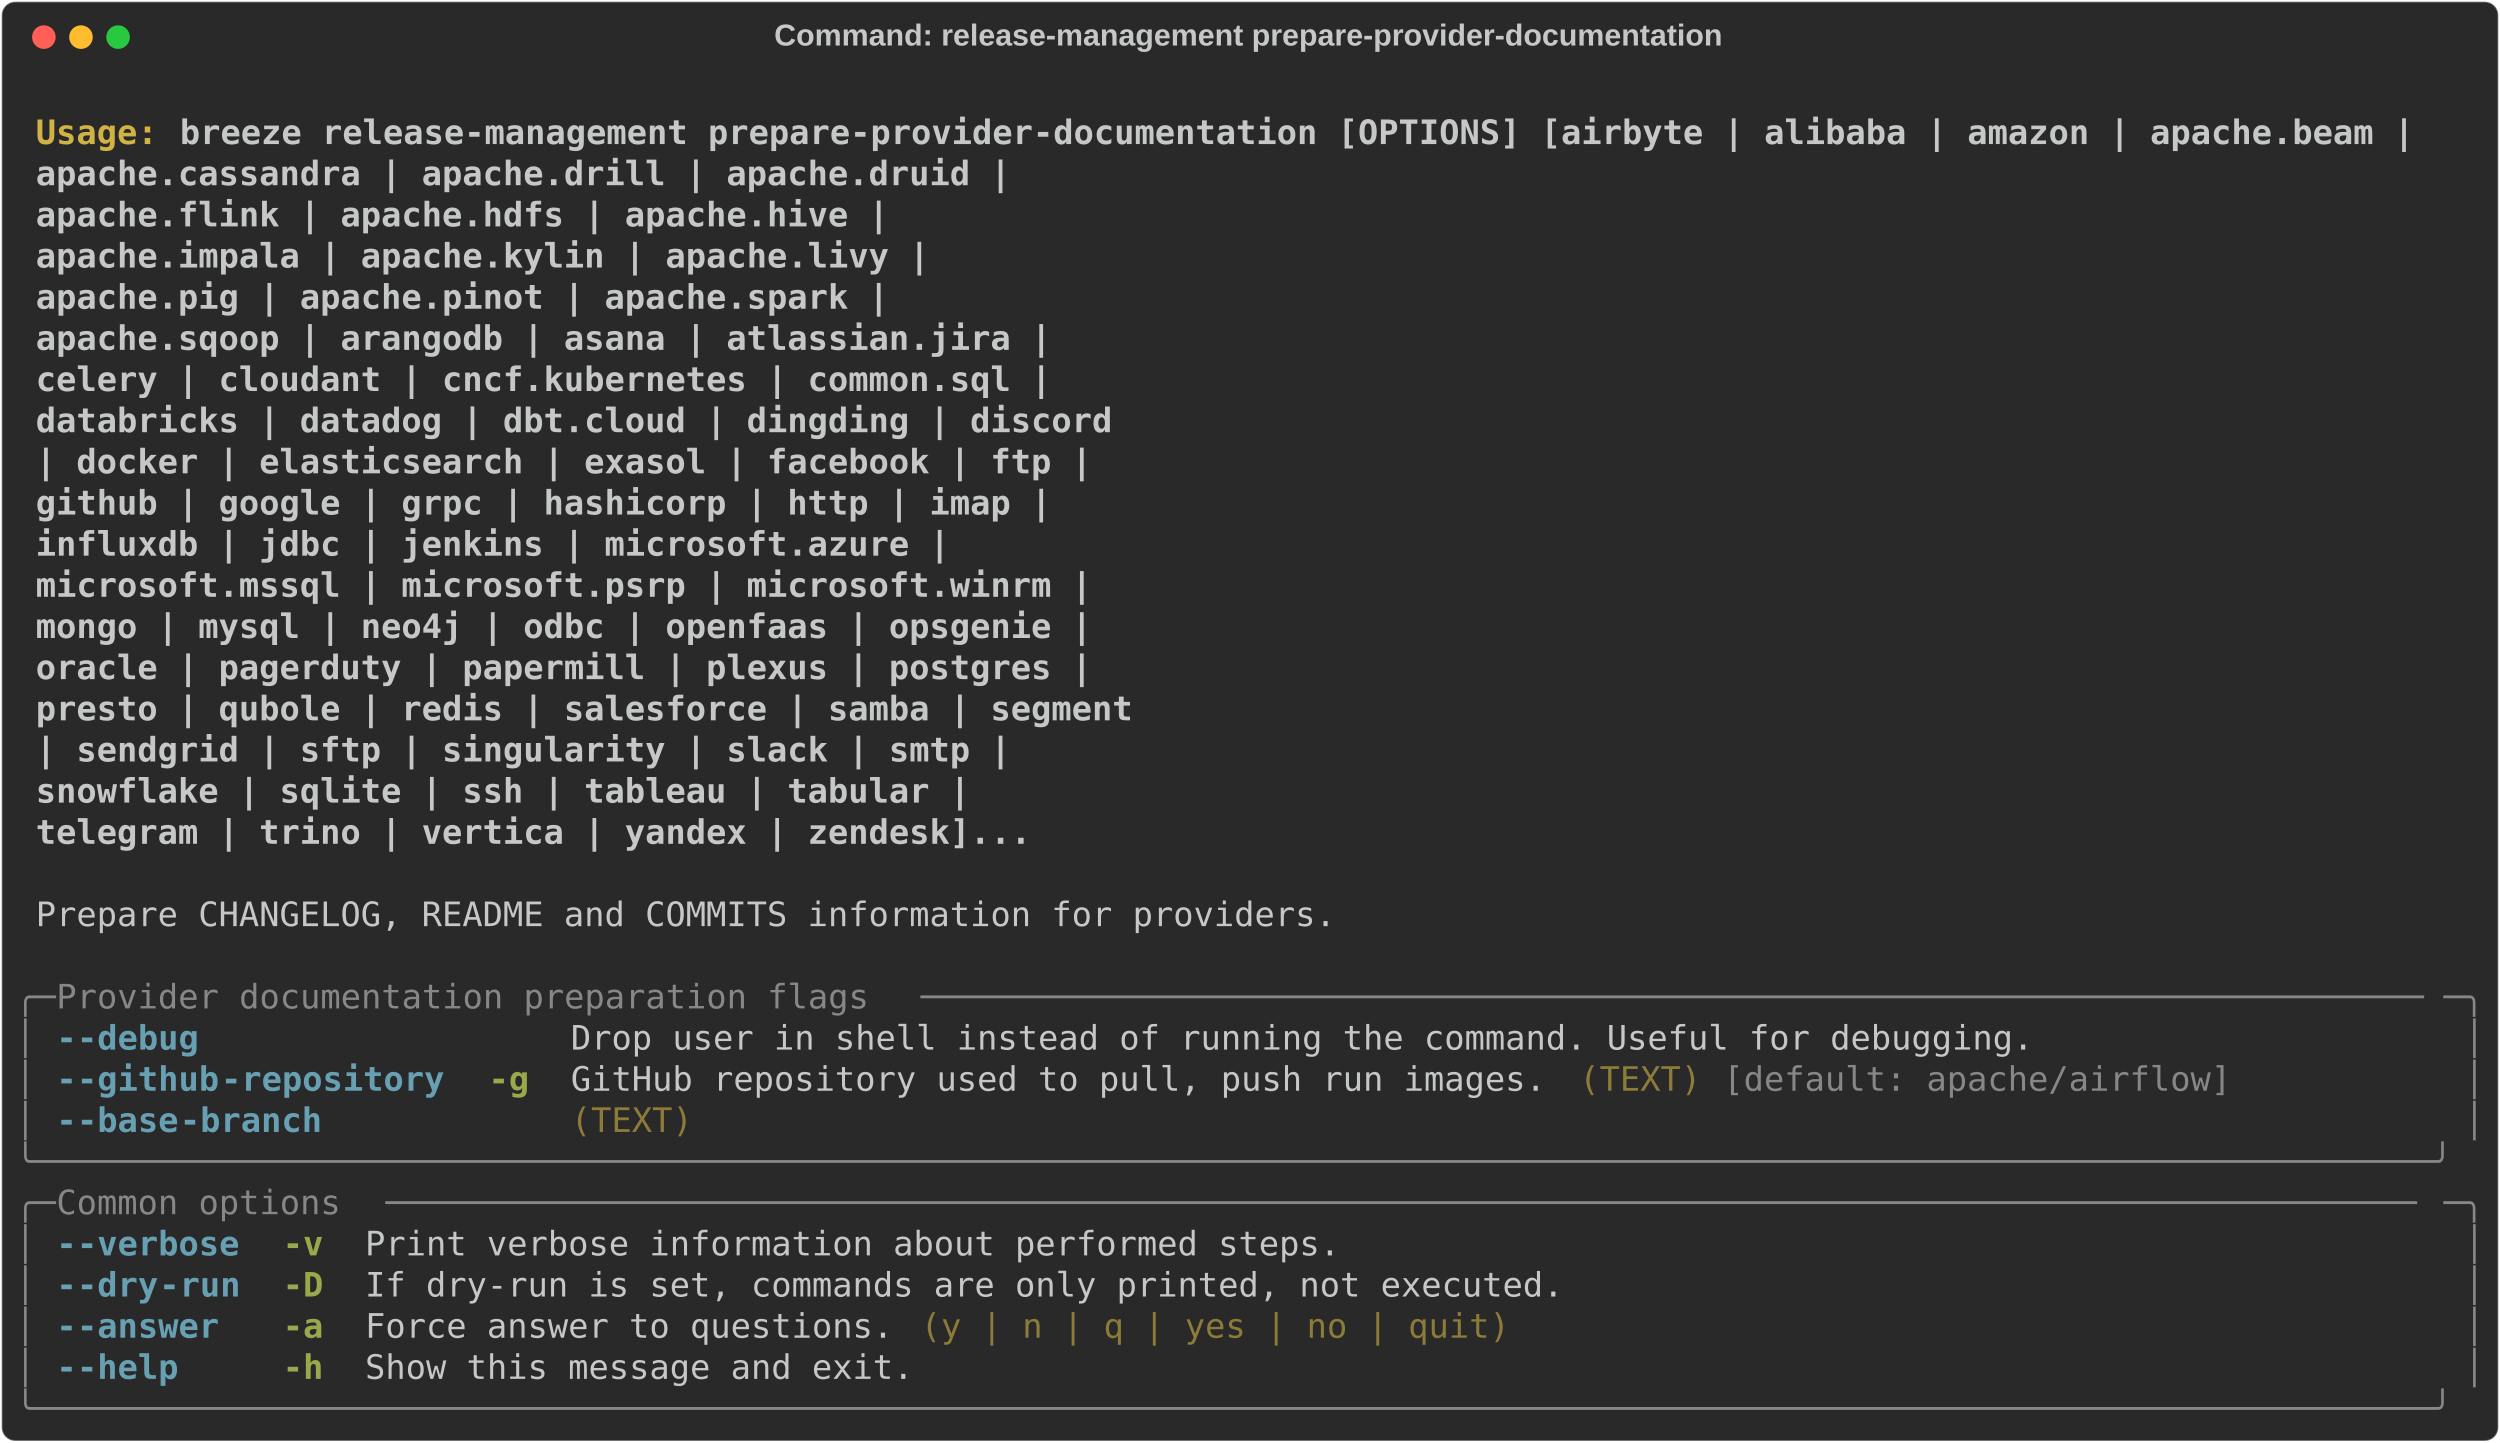
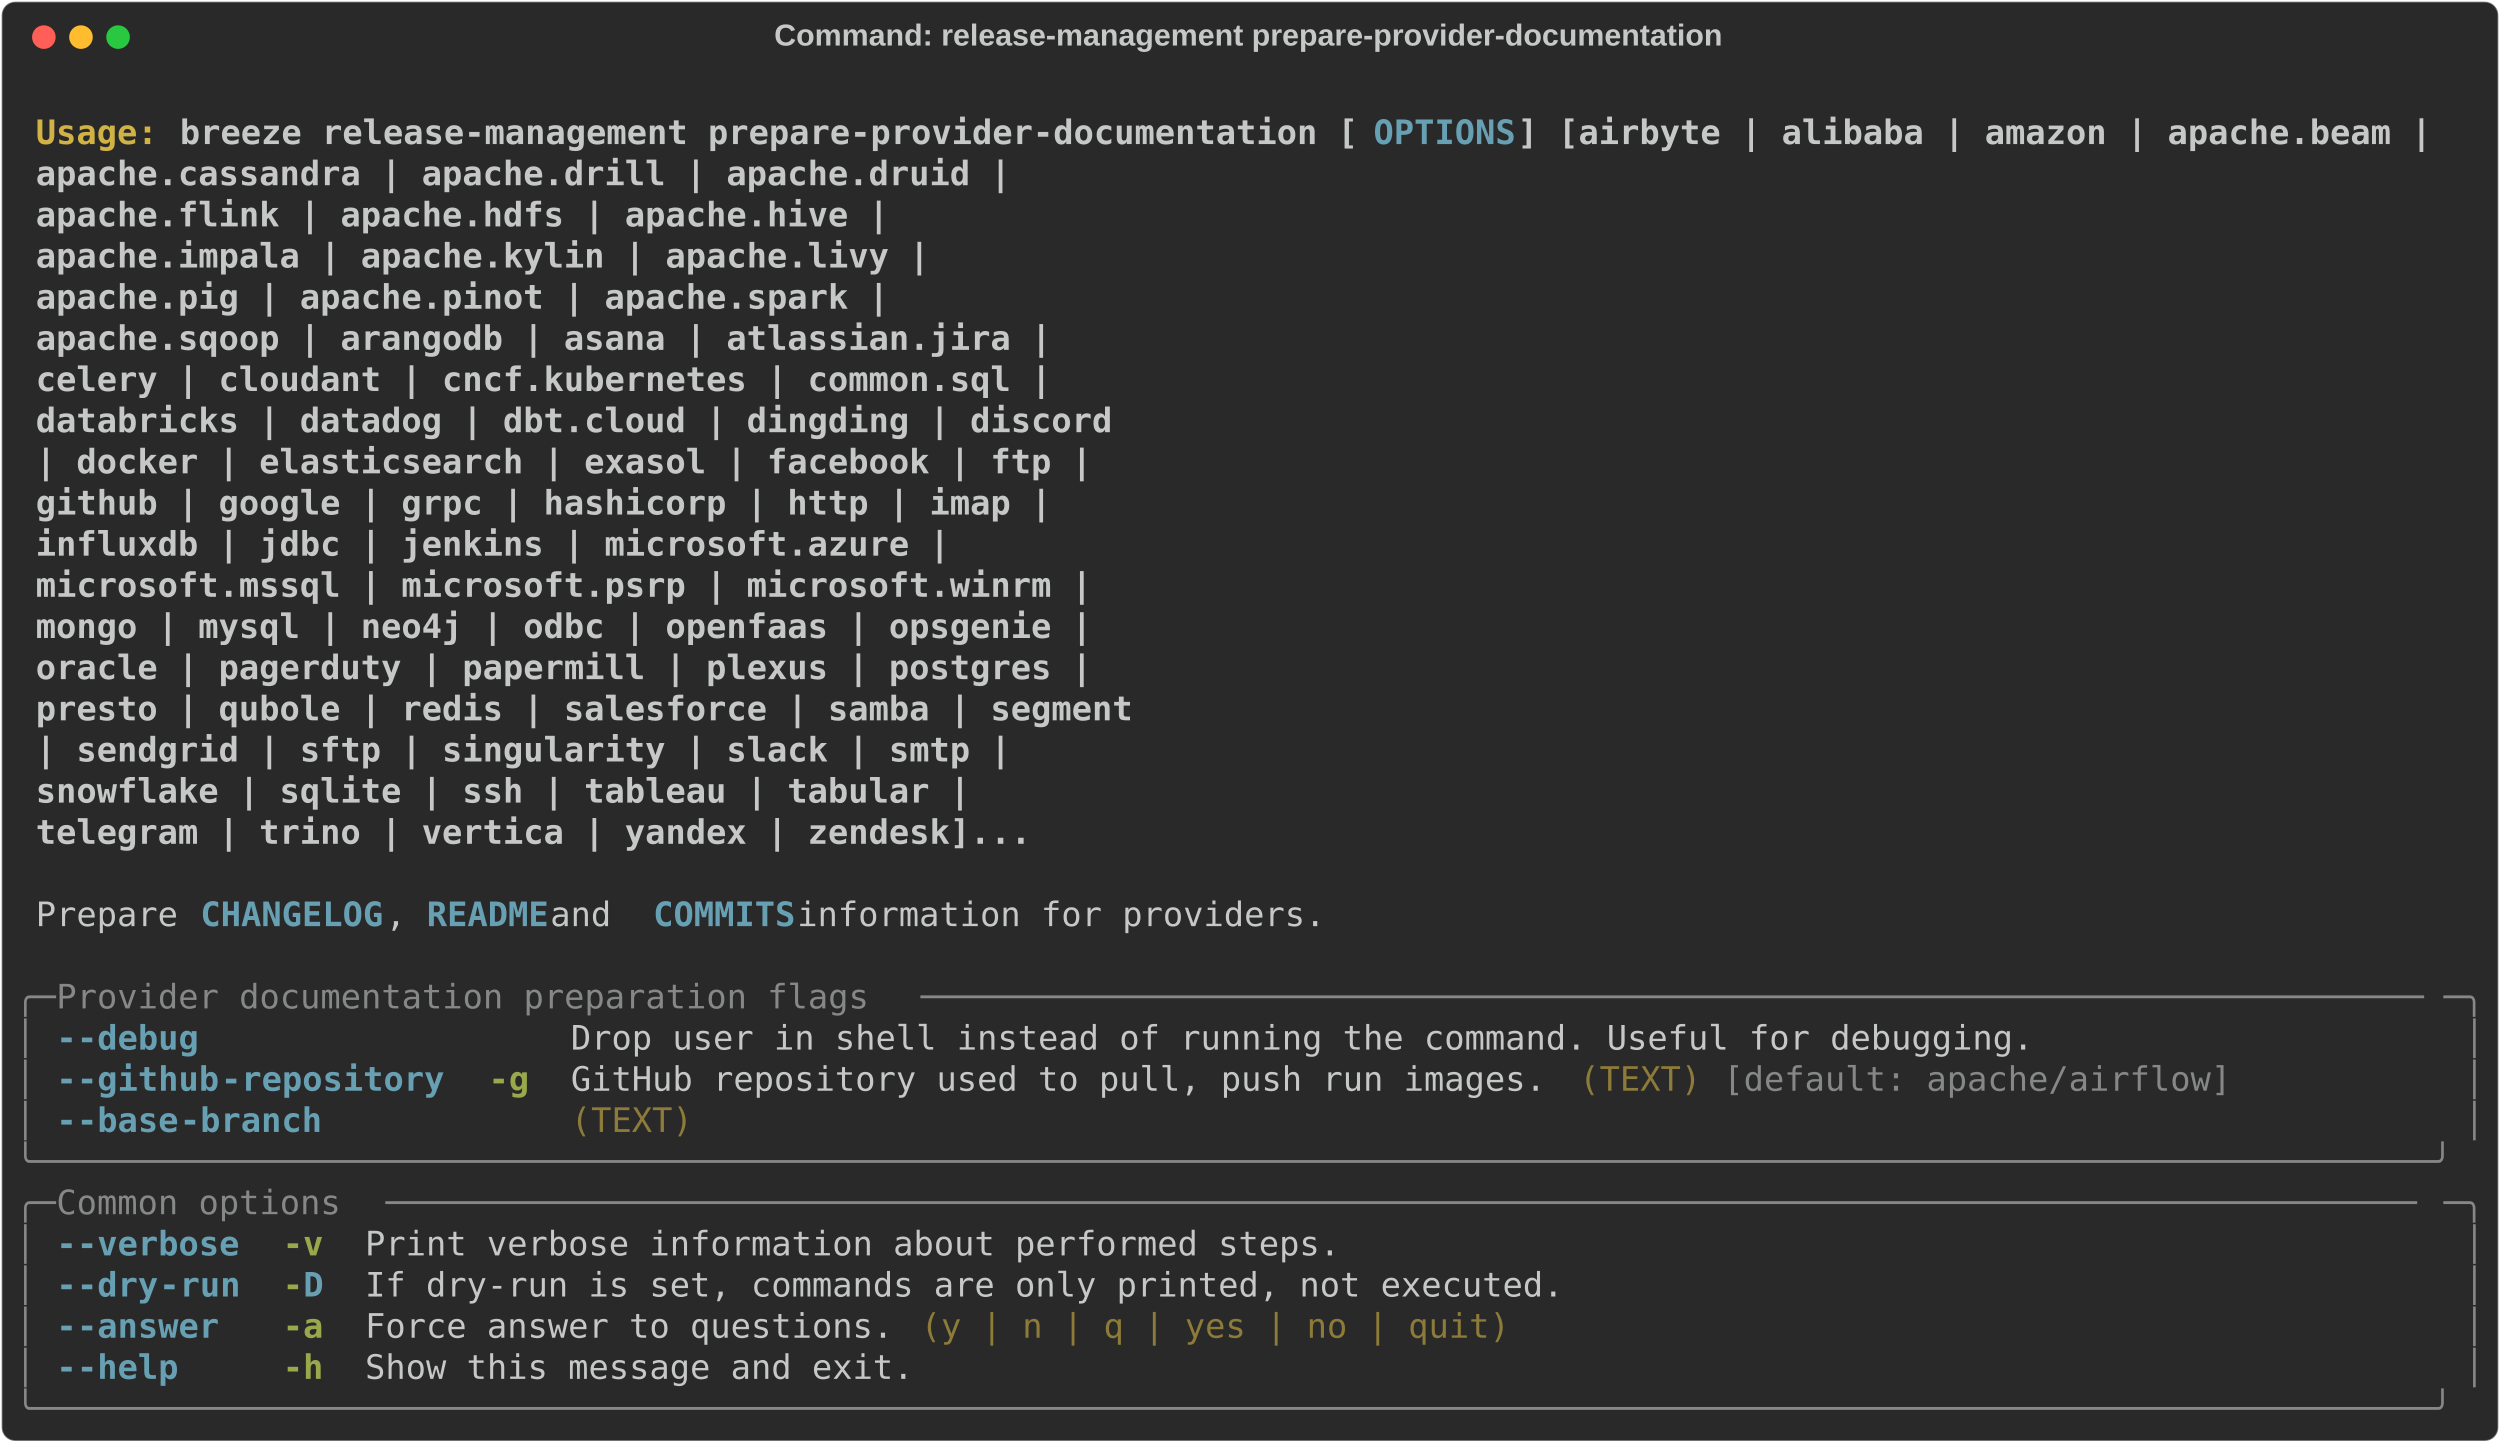
<svg xmlns="http://www.w3.org/2000/svg" class="rich-terminal" viewBox="0 0 1482 855.2">
  <style>

    @font-face {
        font-family: "Fira Code";
        src: local("FiraCode-Regular"),
                url("https://cdnjs.cloudflare.com/ajax/libs/firacode/6.2.0/woff2/FiraCode-Regular.woff2") format("woff2"),
                url("https://cdnjs.cloudflare.com/ajax/libs/firacode/6.2.0/woff/FiraCode-Regular.woff") format("woff");
        font-style: normal;
        font-weight: 400;
    }
    @font-face {
        font-family: "Fira Code";
        src: local("FiraCode-Bold"),
                url("https://cdnjs.cloudflare.com/ajax/libs/firacode/6.2.0/woff2/FiraCode-Bold.woff2") format("woff2"),
                url("https://cdnjs.cloudflare.com/ajax/libs/firacode/6.2.0/woff/FiraCode-Bold.woff") format("woff");
        font-style: bold;
        font-weight: 700;
    }

    .breeze-release-management-prepare-provider-documentation-matrix {
        font-family: Fira Code, monospace;
        font-size: 20px;
        line-height: 24.4px;
        font-variant-east-asian: full-width;
    }

    .breeze-release-management-prepare-provider-documentation-title {
        font-size: 18px;
        font-weight: bold;
        font-family: arial;
    }

    .breeze-release-management-prepare-provider-documentation-r1 { fill: #c5c8c6;font-weight: bold }
.breeze-release-management-prepare-provider-documentation-r2 { fill: #c5c8c6 }
.breeze-release-management-prepare-provider-documentation-r3 { fill: #d0b344;font-weight: bold }
- .breeze-release-management-prepare-provider-documentation-r4 { fill: #868887 }
- .breeze-release-management-prepare-provider-documentation-r5 { fill: #68a0b3;font-weight: bold }
+ .breeze-release-management-prepare-provider-documentation-r4 { fill: #68a0b3;font-weight: bold }
+ .breeze-release-management-prepare-provider-documentation-r5 { fill: #868887 }
.breeze-release-management-prepare-provider-documentation-r6 { fill: #98a84b;font-weight: bold }
.breeze-release-management-prepare-provider-documentation-r7 { fill: #8d7b39 }
    </style>
  <defs>
    <clipPath id="breeze-release-management-prepare-provider-documentation-clip-terminal">
      <rect x="0" y="0" width="1463.0" height="804.2" />
    </clipPath>
    <clipPath id="breeze-release-management-prepare-provider-documentation-line-0">
      <rect x="0" y="1.5" width="1464" height="24.65" />
    </clipPath>
    <clipPath id="breeze-release-management-prepare-provider-documentation-line-1">
      <rect x="0" y="25.9" width="1464" height="24.65" />
    </clipPath>
    <clipPath id="breeze-release-management-prepare-provider-documentation-line-2">
      <rect x="0" y="50.3" width="1464" height="24.65" />
    </clipPath>
    <clipPath id="breeze-release-management-prepare-provider-documentation-line-3">
      <rect x="0" y="74.7" width="1464" height="24.65" />
    </clipPath>
    <clipPath id="breeze-release-management-prepare-provider-documentation-line-4">
      <rect x="0" y="99.1" width="1464" height="24.65" />
    </clipPath>
    <clipPath id="breeze-release-management-prepare-provider-documentation-line-5">
      <rect x="0" y="123.5" width="1464" height="24.65" />
    </clipPath>
    <clipPath id="breeze-release-management-prepare-provider-documentation-line-6">
      <rect x="0" y="147.9" width="1464" height="24.65" />
    </clipPath>
    <clipPath id="breeze-release-management-prepare-provider-documentation-line-7">
      <rect x="0" y="172.3" width="1464" height="24.65" />
    </clipPath>
    <clipPath id="breeze-release-management-prepare-provider-documentation-line-8">
      <rect x="0" y="196.7" width="1464" height="24.65" />
    </clipPath>
    <clipPath id="breeze-release-management-prepare-provider-documentation-line-9">
      <rect x="0" y="221.1" width="1464" height="24.65" />
    </clipPath>
    <clipPath id="breeze-release-management-prepare-provider-documentation-line-10">
      <rect x="0" y="245.5" width="1464" height="24.65" />
    </clipPath>
    <clipPath id="breeze-release-management-prepare-provider-documentation-line-11">
      <rect x="0" y="269.9" width="1464" height="24.65" />
    </clipPath>
    <clipPath id="breeze-release-management-prepare-provider-documentation-line-12">
      <rect x="0" y="294.3" width="1464" height="24.65" />
    </clipPath>
    <clipPath id="breeze-release-management-prepare-provider-documentation-line-13">
      <rect x="0" y="318.7" width="1464" height="24.65" />
    </clipPath>
    <clipPath id="breeze-release-management-prepare-provider-documentation-line-14">
      <rect x="0" y="343.1" width="1464" height="24.65" />
    </clipPath>
    <clipPath id="breeze-release-management-prepare-provider-documentation-line-15">
      <rect x="0" y="367.5" width="1464" height="24.65" />
    </clipPath>
    <clipPath id="breeze-release-management-prepare-provider-documentation-line-16">
      <rect x="0" y="391.9" width="1464" height="24.65" />
    </clipPath>
    <clipPath id="breeze-release-management-prepare-provider-documentation-line-17">
      <rect x="0" y="416.3" width="1464" height="24.65" />
    </clipPath>
    <clipPath id="breeze-release-management-prepare-provider-documentation-line-18">
      <rect x="0" y="440.7" width="1464" height="24.65" />
    </clipPath>
    <clipPath id="breeze-release-management-prepare-provider-documentation-line-19">
      <rect x="0" y="465.1" width="1464" height="24.65" />
    </clipPath>
    <clipPath id="breeze-release-management-prepare-provider-documentation-line-20">
      <rect x="0" y="489.5" width="1464" height="24.65" />
    </clipPath>
    <clipPath id="breeze-release-management-prepare-provider-documentation-line-21">
      <rect x="0" y="513.9" width="1464" height="24.65" />
    </clipPath>
    <clipPath id="breeze-release-management-prepare-provider-documentation-line-22">
      <rect x="0" y="538.3" width="1464" height="24.65" />
    </clipPath>
    <clipPath id="breeze-release-management-prepare-provider-documentation-line-23">
      <rect x="0" y="562.7" width="1464" height="24.65" />
    </clipPath>
    <clipPath id="breeze-release-management-prepare-provider-documentation-line-24">
      <rect x="0" y="587.1" width="1464" height="24.65" />
    </clipPath>
    <clipPath id="breeze-release-management-prepare-provider-documentation-line-25">
      <rect x="0" y="611.5" width="1464" height="24.65" />
    </clipPath>
    <clipPath id="breeze-release-management-prepare-provider-documentation-line-26">
      <rect x="0" y="635.9" width="1464" height="24.65" />
    </clipPath>
    <clipPath id="breeze-release-management-prepare-provider-documentation-line-27">
      <rect x="0" y="660.3" width="1464" height="24.65" />
    </clipPath>
    <clipPath id="breeze-release-management-prepare-provider-documentation-line-28">
      <rect x="0" y="684.7" width="1464" height="24.65" />
    </clipPath>
    <clipPath id="breeze-release-management-prepare-provider-documentation-line-29">
      <rect x="0" y="709.1" width="1464" height="24.65" />
    </clipPath>
    <clipPath id="breeze-release-management-prepare-provider-documentation-line-30">
      <rect x="0" y="733.5" width="1464" height="24.65" />
    </clipPath>
    <clipPath id="breeze-release-management-prepare-provider-documentation-line-31">
      <rect x="0" y="757.9" width="1464" height="24.65" />
    </clipPath>
  </defs>
  <rect fill="#292929" stroke="rgba(255,255,255,0.35)" stroke-width="1" x="1" y="1" width="1480" height="853.2" rx="8" />
  <text class="breeze-release-management-prepare-provider-documentation-title" fill="#c5c8c6" text-anchor="middle" x="740" y="27">Command: release-management prepare-provider-documentation</text>
  <g transform="translate(26,22)">
    <circle cx="0" cy="0" r="7" fill="#ff5f57" />
    <circle cx="22" cy="0" r="7" fill="#febc2e" />
    <circle cx="44" cy="0" r="7" fill="#28c840" />
  </g>
  <g transform="translate(9, 41)" clip-path="url(#breeze-release-management-prepare-provider-documentation-clip-terminal)">
    <g class="breeze-release-management-prepare-provider-documentation-matrix">
      <text class="breeze-release-management-prepare-provider-documentation-r2" x="1464" y="20" textLength="12.2" clip-path="url(#breeze-release-management-prepare-provider-documentation-line-0)">
</text>
      <text class="breeze-release-management-prepare-provider-documentation-r3" x="12.2" y="44.4" textLength="85.4" clip-path="url(#breeze-release-management-prepare-provider-documentation-line-1)">Usage: </text>
-       <text class="breeze-release-management-prepare-provider-documentation-r1" x="97.6" y="44.4" textLength="1342" clip-path="url(#breeze-release-management-prepare-provider-documentation-line-1)">breeze release-management prepare-provider-documentation [OPTIONS] [airbyte | alibaba | amazon | apache.beam |</text>
+       <text class="breeze-release-management-prepare-provider-documentation-r1" x="97.6" y="44.4" textLength="707.6" clip-path="url(#breeze-release-management-prepare-provider-documentation-line-1)">breeze release-management prepare-provider-documentation [</text>
+       <text class="breeze-release-management-prepare-provider-documentation-r4" x="805.2" y="44.4" textLength="85.4" clip-path="url(#breeze-release-management-prepare-provider-documentation-line-1)">OPTIONS</text>
+       <text class="breeze-release-management-prepare-provider-documentation-r1" x="890.6" y="44.4" textLength="549" clip-path="url(#breeze-release-management-prepare-provider-documentation-line-1)">] [airbyte | alibaba | amazon | apache.beam |</text>
      <text class="breeze-release-management-prepare-provider-documentation-r2" x="1464" y="44.4" textLength="12.2" clip-path="url(#breeze-release-management-prepare-provider-documentation-line-1)">
</text>
      <text class="breeze-release-management-prepare-provider-documentation-r1" x="12.2" y="68.8" textLength="1366.4" clip-path="url(#breeze-release-management-prepare-provider-documentation-line-2)">                                                                apache.cassandra | apache.drill | apache.druid |</text>
      <text class="breeze-release-management-prepare-provider-documentation-r2" x="1464" y="68.8" textLength="12.2" clip-path="url(#breeze-release-management-prepare-provider-documentation-line-2)">
</text>
      <text class="breeze-release-management-prepare-provider-documentation-r1" x="12.2" y="93.2" textLength="1293.2" clip-path="url(#breeze-release-management-prepare-provider-documentation-line-3)">                                                                apache.flink | apache.hdfs | apache.hive |</text>
      <text class="breeze-release-management-prepare-provider-documentation-r2" x="1464" y="93.2" textLength="12.2" clip-path="url(#breeze-release-management-prepare-provider-documentation-line-3)">
</text>
      <text class="breeze-release-management-prepare-provider-documentation-r1" x="12.2" y="117.6" textLength="1317.6" clip-path="url(#breeze-release-management-prepare-provider-documentation-line-4)">                                                                apache.impala | apache.kylin | apache.livy |</text>
      <text class="breeze-release-management-prepare-provider-documentation-r2" x="1464" y="117.6" textLength="12.2" clip-path="url(#breeze-release-management-prepare-provider-documentation-line-4)">
</text>
      <text class="breeze-release-management-prepare-provider-documentation-r1" x="12.2" y="142" textLength="1293.2" clip-path="url(#breeze-release-management-prepare-provider-documentation-line-5)">                                                                apache.pig | apache.pinot | apache.spark |</text>
      <text class="breeze-release-management-prepare-provider-documentation-r2" x="1464" y="142" textLength="12.2" clip-path="url(#breeze-release-management-prepare-provider-documentation-line-5)">
</text>
      <text class="breeze-release-management-prepare-provider-documentation-r1" x="12.2" y="166.4" textLength="1390.8" clip-path="url(#breeze-release-management-prepare-provider-documentation-line-6)">                                                                apache.sqoop | arangodb | asana | atlassian.jira |</text>
      <text class="breeze-release-management-prepare-provider-documentation-r2" x="1464" y="166.4" textLength="12.2" clip-path="url(#breeze-release-management-prepare-provider-documentation-line-6)">
</text>
      <text class="breeze-release-management-prepare-provider-documentation-r1" x="12.2" y="190.8" textLength="1390.8" clip-path="url(#breeze-release-management-prepare-provider-documentation-line-7)">                                                                celery | cloudant | cncf.kubernetes | common.sql |</text>
      <text class="breeze-release-management-prepare-provider-documentation-r2" x="1464" y="190.8" textLength="12.2" clip-path="url(#breeze-release-management-prepare-provider-documentation-line-7)">
</text>
      <text class="breeze-release-management-prepare-provider-documentation-r1" x="12.2" y="215.2" textLength="1427.4" clip-path="url(#breeze-release-management-prepare-provider-documentation-line-8)">                                                                databricks | datadog | dbt.cloud | dingding | discord</text>
      <text class="breeze-release-management-prepare-provider-documentation-r2" x="1464" y="215.2" textLength="12.2" clip-path="url(#breeze-release-management-prepare-provider-documentation-line-8)">
</text>
      <text class="breeze-release-management-prepare-provider-documentation-r1" x="12.2" y="239.6" textLength="1415.2" clip-path="url(#breeze-release-management-prepare-provider-documentation-line-9)">                                                                | docker | elasticsearch | exasol | facebook | ftp |</text>
      <text class="breeze-release-management-prepare-provider-documentation-r2" x="1464" y="239.6" textLength="12.2" clip-path="url(#breeze-release-management-prepare-provider-documentation-line-9)">
</text>
      <text class="breeze-release-management-prepare-provider-documentation-r1" x="12.2" y="264" textLength="1390.8" clip-path="url(#breeze-release-management-prepare-provider-documentation-line-10)">                                                                github | google | grpc | hashicorp | http | imap |</text>
      <text class="breeze-release-management-prepare-provider-documentation-r2" x="1464" y="264" textLength="12.2" clip-path="url(#breeze-release-management-prepare-provider-documentation-line-10)">
</text>
      <text class="breeze-release-management-prepare-provider-documentation-r1" x="12.2" y="288.4" textLength="1329.8" clip-path="url(#breeze-release-management-prepare-provider-documentation-line-11)">                                                                influxdb | jdbc | jenkins | microsoft.azure |</text>
      <text class="breeze-release-management-prepare-provider-documentation-r2" x="1464" y="288.4" textLength="12.2" clip-path="url(#breeze-release-management-prepare-provider-documentation-line-11)">
</text>
      <text class="breeze-release-management-prepare-provider-documentation-r1" x="12.2" y="312.8" textLength="1415.2" clip-path="url(#breeze-release-management-prepare-provider-documentation-line-12)">                                                                microsoft.mssql | microsoft.psrp | microsoft.winrm |</text>
      <text class="breeze-release-management-prepare-provider-documentation-r2" x="1464" y="312.8" textLength="12.2" clip-path="url(#breeze-release-management-prepare-provider-documentation-line-12)">
</text>
      <text class="breeze-release-management-prepare-provider-documentation-r1" x="12.2" y="337.2" textLength="1415.2" clip-path="url(#breeze-release-management-prepare-provider-documentation-line-13)">                                                                mongo | mysql | neo4j | odbc | openfaas | opsgenie |</text>
      <text class="breeze-release-management-prepare-provider-documentation-r2" x="1464" y="337.2" textLength="12.2" clip-path="url(#breeze-release-management-prepare-provider-documentation-line-13)">
</text>
      <text class="breeze-release-management-prepare-provider-documentation-r1" x="12.2" y="361.6" textLength="1415.2" clip-path="url(#breeze-release-management-prepare-provider-documentation-line-14)">                                                                oracle | pagerduty | papermill | plexus | postgres |</text>
      <text class="breeze-release-management-prepare-provider-documentation-r2" x="1464" y="361.6" textLength="12.2" clip-path="url(#breeze-release-management-prepare-provider-documentation-line-14)">
</text>
      <text class="breeze-release-management-prepare-provider-documentation-r1" x="12.2" y="386" textLength="1439.6" clip-path="url(#breeze-release-management-prepare-provider-documentation-line-15)">                                                                presto | qubole | redis | salesforce | samba | segment</text>
      <text class="breeze-release-management-prepare-provider-documentation-r2" x="1464" y="386" textLength="12.2" clip-path="url(#breeze-release-management-prepare-provider-documentation-line-15)">
</text>
      <text class="breeze-release-management-prepare-provider-documentation-r1" x="12.2" y="410.4" textLength="1366.4" clip-path="url(#breeze-release-management-prepare-provider-documentation-line-16)">                                                                | sendgrid | sftp | singularity | slack | smtp |</text>
      <text class="breeze-release-management-prepare-provider-documentation-r2" x="1464" y="410.4" textLength="12.2" clip-path="url(#breeze-release-management-prepare-provider-documentation-line-16)">
</text>
      <text class="breeze-release-management-prepare-provider-documentation-r1" x="12.2" y="434.8" textLength="1342" clip-path="url(#breeze-release-management-prepare-provider-documentation-line-17)">                                                                snowflake | sqlite | ssh | tableau | tabular |</text>
      <text class="breeze-release-management-prepare-provider-documentation-r2" x="1464" y="434.8" textLength="12.2" clip-path="url(#breeze-release-management-prepare-provider-documentation-line-17)">
</text>
      <text class="breeze-release-management-prepare-provider-documentation-r1" x="12.2" y="459.2" textLength="1378.6" clip-path="url(#breeze-release-management-prepare-provider-documentation-line-18)">                                                                telegram | trino | vertica | yandex | zendesk]...</text>
      <text class="breeze-release-management-prepare-provider-documentation-r2" x="1464" y="459.2" textLength="12.2" clip-path="url(#breeze-release-management-prepare-provider-documentation-line-18)">
</text>
      <text class="breeze-release-management-prepare-provider-documentation-r2" x="1464" y="483.6" textLength="12.2" clip-path="url(#breeze-release-management-prepare-provider-documentation-line-19)">
</text>
-       <text class="breeze-release-management-prepare-provider-documentation-r2" x="12.2" y="508" textLength="780.8" clip-path="url(#breeze-release-management-prepare-provider-documentation-line-20)">Prepare CHANGELOG, README and COMMITS information for providers.</text>
+       <text class="breeze-release-management-prepare-provider-documentation-r2" x="12.2" y="508" textLength="97.6" clip-path="url(#breeze-release-management-prepare-provider-documentation-line-20)">Prepare </text>
+       <text class="breeze-release-management-prepare-provider-documentation-r4" x="109.8" y="508" textLength="109.8" clip-path="url(#breeze-release-management-prepare-provider-documentation-line-20)">CHANGELOG</text>
+       <text class="breeze-release-management-prepare-provider-documentation-r2" x="219.6" y="508" textLength="24.4" clip-path="url(#breeze-release-management-prepare-provider-documentation-line-20)">, </text>
+       <text class="breeze-release-management-prepare-provider-documentation-r4" x="244" y="508" textLength="73.2" clip-path="url(#breeze-release-management-prepare-provider-documentation-line-20)">README</text>
+       <text class="breeze-release-management-prepare-provider-documentation-r2" x="317.2" y="508" textLength="61" clip-path="url(#breeze-release-management-prepare-provider-documentation-line-20)"> and </text>
+       <text class="breeze-release-management-prepare-provider-documentation-r4" x="378.2" y="508" textLength="85.4" clip-path="url(#breeze-release-management-prepare-provider-documentation-line-20)">COMMITS</text>
+       <text class="breeze-release-management-prepare-provider-documentation-r2" x="463.6" y="508" textLength="329.4" clip-path="url(#breeze-release-management-prepare-provider-documentation-line-20)"> information for providers.</text>
      <text class="breeze-release-management-prepare-provider-documentation-r2" x="1464" y="508" textLength="12.2" clip-path="url(#breeze-release-management-prepare-provider-documentation-line-20)">
</text>
      <text class="breeze-release-management-prepare-provider-documentation-r2" x="1464" y="532.4" textLength="12.2" clip-path="url(#breeze-release-management-prepare-provider-documentation-line-21)">
</text>
-       <text class="breeze-release-management-prepare-provider-documentation-r4" x="0" y="556.8" textLength="24.4" clip-path="url(#breeze-release-management-prepare-provider-documentation-line-22)">╭─</text>
-       <text class="breeze-release-management-prepare-provider-documentation-r4" x="24.4" y="556.8" textLength="512.4" clip-path="url(#breeze-release-management-prepare-provider-documentation-line-22)"> Provider documentation preparation flags </text>
-       <text class="breeze-release-management-prepare-provider-documentation-r4" x="536.8" y="556.8" textLength="902.8" clip-path="url(#breeze-release-management-prepare-provider-documentation-line-22)">──────────────────────────────────────────────────────────────────────────</text>
-       <text class="breeze-release-management-prepare-provider-documentation-r4" x="1439.6" y="556.8" textLength="24.4" clip-path="url(#breeze-release-management-prepare-provider-documentation-line-22)">─╮</text>
+       <text class="breeze-release-management-prepare-provider-documentation-r5" x="0" y="556.8" textLength="24.4" clip-path="url(#breeze-release-management-prepare-provider-documentation-line-22)">╭─</text>
+       <text class="breeze-release-management-prepare-provider-documentation-r5" x="24.4" y="556.8" textLength="512.4" clip-path="url(#breeze-release-management-prepare-provider-documentation-line-22)"> Provider documentation preparation flags </text>
+       <text class="breeze-release-management-prepare-provider-documentation-r5" x="536.8" y="556.8" textLength="902.8" clip-path="url(#breeze-release-management-prepare-provider-documentation-line-22)">──────────────────────────────────────────────────────────────────────────</text>
+       <text class="breeze-release-management-prepare-provider-documentation-r5" x="1439.6" y="556.8" textLength="24.4" clip-path="url(#breeze-release-management-prepare-provider-documentation-line-22)">─╮</text>
      <text class="breeze-release-management-prepare-provider-documentation-r2" x="1464" y="556.8" textLength="12.2" clip-path="url(#breeze-release-management-prepare-provider-documentation-line-22)">
</text>
-       <text class="breeze-release-management-prepare-provider-documentation-r4" x="0" y="581.2" textLength="12.2" clip-path="url(#breeze-release-management-prepare-provider-documentation-line-23)">│</text>
-       <text class="breeze-release-management-prepare-provider-documentation-r5" x="24.4" y="581.2" textLength="12.2" clip-path="url(#breeze-release-management-prepare-provider-documentation-line-23)">-</text>
-       <text class="breeze-release-management-prepare-provider-documentation-r5" x="36.6" y="581.2" textLength="73.2" clip-path="url(#breeze-release-management-prepare-provider-documentation-line-23)">-debug</text>
+       <text class="breeze-release-management-prepare-provider-documentation-r5" x="0" y="581.2" textLength="12.2" clip-path="url(#breeze-release-management-prepare-provider-documentation-line-23)">│</text>
+       <text class="breeze-release-management-prepare-provider-documentation-r4" x="24.4" y="581.2" textLength="12.2" clip-path="url(#breeze-release-management-prepare-provider-documentation-line-23)">-</text>
+       <text class="breeze-release-management-prepare-provider-documentation-r4" x="36.6" y="581.2" textLength="73.2" clip-path="url(#breeze-release-management-prepare-provider-documentation-line-23)">-debug</text>
      <text class="breeze-release-management-prepare-provider-documentation-r2" x="329.4" y="581.2" textLength="878.4" clip-path="url(#breeze-release-management-prepare-provider-documentation-line-23)">Drop user in shell instead of running the command. Useful for debugging.</text>
-       <text class="breeze-release-management-prepare-provider-documentation-r4" x="1451.8" y="581.2" textLength="12.2" clip-path="url(#breeze-release-management-prepare-provider-documentation-line-23)">│</text>
+       <text class="breeze-release-management-prepare-provider-documentation-r5" x="1451.8" y="581.2" textLength="12.2" clip-path="url(#breeze-release-management-prepare-provider-documentation-line-23)">│</text>
      <text class="breeze-release-management-prepare-provider-documentation-r2" x="1464" y="581.2" textLength="12.2" clip-path="url(#breeze-release-management-prepare-provider-documentation-line-23)">
</text>
-       <text class="breeze-release-management-prepare-provider-documentation-r4" x="0" y="605.6" textLength="12.2" clip-path="url(#breeze-release-management-prepare-provider-documentation-line-24)">│</text>
-       <text class="breeze-release-management-prepare-provider-documentation-r5" x="24.4" y="605.6" textLength="12.2" clip-path="url(#breeze-release-management-prepare-provider-documentation-line-24)">-</text>
-       <text class="breeze-release-management-prepare-provider-documentation-r5" x="36.6" y="605.6" textLength="85.4" clip-path="url(#breeze-release-management-prepare-provider-documentation-line-24)">-github</text>
-       <text class="breeze-release-management-prepare-provider-documentation-r5" x="122" y="605.6" textLength="134.2" clip-path="url(#breeze-release-management-prepare-provider-documentation-line-24)">-repository</text>
+       <text class="breeze-release-management-prepare-provider-documentation-r5" x="0" y="605.6" textLength="12.2" clip-path="url(#breeze-release-management-prepare-provider-documentation-line-24)">│</text>
+       <text class="breeze-release-management-prepare-provider-documentation-r4" x="24.4" y="605.6" textLength="12.2" clip-path="url(#breeze-release-management-prepare-provider-documentation-line-24)">-</text>
+       <text class="breeze-release-management-prepare-provider-documentation-r4" x="36.6" y="605.6" textLength="85.4" clip-path="url(#breeze-release-management-prepare-provider-documentation-line-24)">-github</text>
+       <text class="breeze-release-management-prepare-provider-documentation-r4" x="122" y="605.6" textLength="134.2" clip-path="url(#breeze-release-management-prepare-provider-documentation-line-24)">-repository</text>
      <text class="breeze-release-management-prepare-provider-documentation-r6" x="280.6" y="605.6" textLength="24.4" clip-path="url(#breeze-release-management-prepare-provider-documentation-line-24)">-g</text>
      <text class="breeze-release-management-prepare-provider-documentation-r2" x="329.4" y="605.6" textLength="585.6" clip-path="url(#breeze-release-management-prepare-provider-documentation-line-24)">GitHub repository used to pull, push run images.</text>
      <text class="breeze-release-management-prepare-provider-documentation-r7" x="927.2" y="605.6" textLength="73.2" clip-path="url(#breeze-release-management-prepare-provider-documentation-line-24)">(TEXT)</text>
-       <text class="breeze-release-management-prepare-provider-documentation-r4" x="1012.6" y="605.6" textLength="305" clip-path="url(#breeze-release-management-prepare-provider-documentation-line-24)">[default: apache/airflow]</text>
-       <text class="breeze-release-management-prepare-provider-documentation-r4" x="1451.8" y="605.6" textLength="12.2" clip-path="url(#breeze-release-management-prepare-provider-documentation-line-24)">│</text>
+       <text class="breeze-release-management-prepare-provider-documentation-r5" x="1012.6" y="605.6" textLength="305" clip-path="url(#breeze-release-management-prepare-provider-documentation-line-24)">[default: apache/airflow]</text>
+       <text class="breeze-release-management-prepare-provider-documentation-r5" x="1451.8" y="605.6" textLength="12.2" clip-path="url(#breeze-release-management-prepare-provider-documentation-line-24)">│</text>
      <text class="breeze-release-management-prepare-provider-documentation-r2" x="1464" y="605.6" textLength="12.2" clip-path="url(#breeze-release-management-prepare-provider-documentation-line-24)">
</text>
-       <text class="breeze-release-management-prepare-provider-documentation-r4" x="0" y="630" textLength="12.2" clip-path="url(#breeze-release-management-prepare-provider-documentation-line-25)">│</text>
-       <text class="breeze-release-management-prepare-provider-documentation-r5" x="24.4" y="630" textLength="12.2" clip-path="url(#breeze-release-management-prepare-provider-documentation-line-25)">-</text>
-       <text class="breeze-release-management-prepare-provider-documentation-r5" x="36.6" y="630" textLength="61" clip-path="url(#breeze-release-management-prepare-provider-documentation-line-25)">-base</text>
-       <text class="breeze-release-management-prepare-provider-documentation-r5" x="97.6" y="630" textLength="85.4" clip-path="url(#breeze-release-management-prepare-provider-documentation-line-25)">-branch</text>
+       <text class="breeze-release-management-prepare-provider-documentation-r5" x="0" y="630" textLength="12.2" clip-path="url(#breeze-release-management-prepare-provider-documentation-line-25)">│</text>
+       <text class="breeze-release-management-prepare-provider-documentation-r4" x="24.4" y="630" textLength="12.2" clip-path="url(#breeze-release-management-prepare-provider-documentation-line-25)">-</text>
+       <text class="breeze-release-management-prepare-provider-documentation-r4" x="36.6" y="630" textLength="61" clip-path="url(#breeze-release-management-prepare-provider-documentation-line-25)">-base</text>
+       <text class="breeze-release-management-prepare-provider-documentation-r4" x="97.6" y="630" textLength="85.4" clip-path="url(#breeze-release-management-prepare-provider-documentation-line-25)">-branch</text>
      <text class="breeze-release-management-prepare-provider-documentation-r7" x="329.4" y="630" textLength="73.2" clip-path="url(#breeze-release-management-prepare-provider-documentation-line-25)">(TEXT)</text>
-       <text class="breeze-release-management-prepare-provider-documentation-r4" x="1451.8" y="630" textLength="12.2" clip-path="url(#breeze-release-management-prepare-provider-documentation-line-25)">│</text>
+       <text class="breeze-release-management-prepare-provider-documentation-r5" x="1451.8" y="630" textLength="12.2" clip-path="url(#breeze-release-management-prepare-provider-documentation-line-25)">│</text>
      <text class="breeze-release-management-prepare-provider-documentation-r2" x="1464" y="630" textLength="12.2" clip-path="url(#breeze-release-management-prepare-provider-documentation-line-25)">
</text>
-       <text class="breeze-release-management-prepare-provider-documentation-r4" x="0" y="654.4" textLength="1464" clip-path="url(#breeze-release-management-prepare-provider-documentation-line-26)">╰──────────────────────────────────────────────────────────────────────────────────────────────────────────────────────╯</text>
+       <text class="breeze-release-management-prepare-provider-documentation-r5" x="0" y="654.4" textLength="1464" clip-path="url(#breeze-release-management-prepare-provider-documentation-line-26)">╰──────────────────────────────────────────────────────────────────────────────────────────────────────────────────────╯</text>
      <text class="breeze-release-management-prepare-provider-documentation-r2" x="1464" y="654.4" textLength="12.2" clip-path="url(#breeze-release-management-prepare-provider-documentation-line-26)">
</text>
-       <text class="breeze-release-management-prepare-provider-documentation-r4" x="0" y="678.8" textLength="24.4" clip-path="url(#breeze-release-management-prepare-provider-documentation-line-27)">╭─</text>
-       <text class="breeze-release-management-prepare-provider-documentation-r4" x="24.4" y="678.8" textLength="195.2" clip-path="url(#breeze-release-management-prepare-provider-documentation-line-27)"> Common options </text>
-       <text class="breeze-release-management-prepare-provider-documentation-r4" x="219.6" y="678.8" textLength="1220" clip-path="url(#breeze-release-management-prepare-provider-documentation-line-27)">────────────────────────────────────────────────────────────────────────────────────────────────────</text>
-       <text class="breeze-release-management-prepare-provider-documentation-r4" x="1439.6" y="678.8" textLength="24.4" clip-path="url(#breeze-release-management-prepare-provider-documentation-line-27)">─╮</text>
+       <text class="breeze-release-management-prepare-provider-documentation-r5" x="0" y="678.8" textLength="24.4" clip-path="url(#breeze-release-management-prepare-provider-documentation-line-27)">╭─</text>
+       <text class="breeze-release-management-prepare-provider-documentation-r5" x="24.4" y="678.8" textLength="195.2" clip-path="url(#breeze-release-management-prepare-provider-documentation-line-27)"> Common options </text>
+       <text class="breeze-release-management-prepare-provider-documentation-r5" x="219.6" y="678.8" textLength="1220" clip-path="url(#breeze-release-management-prepare-provider-documentation-line-27)">────────────────────────────────────────────────────────────────────────────────────────────────────</text>
+       <text class="breeze-release-management-prepare-provider-documentation-r5" x="1439.6" y="678.8" textLength="24.4" clip-path="url(#breeze-release-management-prepare-provider-documentation-line-27)">─╮</text>
      <text class="breeze-release-management-prepare-provider-documentation-r2" x="1464" y="678.8" textLength="12.2" clip-path="url(#breeze-release-management-prepare-provider-documentation-line-27)">
</text>
-       <text class="breeze-release-management-prepare-provider-documentation-r4" x="0" y="703.2" textLength="12.2" clip-path="url(#breeze-release-management-prepare-provider-documentation-line-28)">│</text>
-       <text class="breeze-release-management-prepare-provider-documentation-r5" x="24.4" y="703.2" textLength="12.2" clip-path="url(#breeze-release-management-prepare-provider-documentation-line-28)">-</text>
-       <text class="breeze-release-management-prepare-provider-documentation-r5" x="36.6" y="703.2" textLength="97.6" clip-path="url(#breeze-release-management-prepare-provider-documentation-line-28)">-verbose</text>
+       <text class="breeze-release-management-prepare-provider-documentation-r5" x="0" y="703.2" textLength="12.2" clip-path="url(#breeze-release-management-prepare-provider-documentation-line-28)">│</text>
+       <text class="breeze-release-management-prepare-provider-documentation-r4" x="24.4" y="703.2" textLength="12.2" clip-path="url(#breeze-release-management-prepare-provider-documentation-line-28)">-</text>
+       <text class="breeze-release-management-prepare-provider-documentation-r4" x="36.6" y="703.2" textLength="97.6" clip-path="url(#breeze-release-management-prepare-provider-documentation-line-28)">-verbose</text>
      <text class="breeze-release-management-prepare-provider-documentation-r6" x="158.6" y="703.2" textLength="24.4" clip-path="url(#breeze-release-management-prepare-provider-documentation-line-28)">-v</text>
      <text class="breeze-release-management-prepare-provider-documentation-r2" x="207.4" y="703.2" textLength="585.6" clip-path="url(#breeze-release-management-prepare-provider-documentation-line-28)">Print verbose information about performed steps.</text>
-       <text class="breeze-release-management-prepare-provider-documentation-r4" x="1451.8" y="703.2" textLength="12.2" clip-path="url(#breeze-release-management-prepare-provider-documentation-line-28)">│</text>
+       <text class="breeze-release-management-prepare-provider-documentation-r5" x="1451.8" y="703.2" textLength="12.2" clip-path="url(#breeze-release-management-prepare-provider-documentation-line-28)">│</text>
      <text class="breeze-release-management-prepare-provider-documentation-r2" x="1464" y="703.2" textLength="12.2" clip-path="url(#breeze-release-management-prepare-provider-documentation-line-28)">
</text>
-       <text class="breeze-release-management-prepare-provider-documentation-r4" x="0" y="727.6" textLength="12.2" clip-path="url(#breeze-release-management-prepare-provider-documentation-line-29)">│</text>
-       <text class="breeze-release-management-prepare-provider-documentation-r5" x="24.4" y="727.6" textLength="12.2" clip-path="url(#breeze-release-management-prepare-provider-documentation-line-29)">-</text>
-       <text class="breeze-release-management-prepare-provider-documentation-r5" x="36.6" y="727.6" textLength="48.8" clip-path="url(#breeze-release-management-prepare-provider-documentation-line-29)">-dry</text>
-       <text class="breeze-release-management-prepare-provider-documentation-r5" x="85.4" y="727.6" textLength="48.8" clip-path="url(#breeze-release-management-prepare-provider-documentation-line-29)">-run</text>
-       <text class="breeze-release-management-prepare-provider-documentation-r6" x="158.6" y="727.6" textLength="24.4" clip-path="url(#breeze-release-management-prepare-provider-documentation-line-29)">-D</text>
+       <text class="breeze-release-management-prepare-provider-documentation-r5" x="0" y="727.6" textLength="12.2" clip-path="url(#breeze-release-management-prepare-provider-documentation-line-29)">│</text>
+       <text class="breeze-release-management-prepare-provider-documentation-r4" x="24.4" y="727.6" textLength="12.2" clip-path="url(#breeze-release-management-prepare-provider-documentation-line-29)">-</text>
+       <text class="breeze-release-management-prepare-provider-documentation-r4" x="36.6" y="727.6" textLength="48.8" clip-path="url(#breeze-release-management-prepare-provider-documentation-line-29)">-dry</text>
+       <text class="breeze-release-management-prepare-provider-documentation-r4" x="85.4" y="727.6" textLength="48.8" clip-path="url(#breeze-release-management-prepare-provider-documentation-line-29)">-run</text>
+       <text class="breeze-release-management-prepare-provider-documentation-r6" x="158.6" y="727.6" textLength="12.2" clip-path="url(#breeze-release-management-prepare-provider-documentation-line-29)">-</text>
+       <text class="breeze-release-management-prepare-provider-documentation-r4" x="170.8" y="727.6" textLength="12.2" clip-path="url(#breeze-release-management-prepare-provider-documentation-line-29)">D</text>
      <text class="breeze-release-management-prepare-provider-documentation-r2" x="207.4" y="727.6" textLength="719.8" clip-path="url(#breeze-release-management-prepare-provider-documentation-line-29)">If dry-run is set, commands are only printed, not executed.</text>
-       <text class="breeze-release-management-prepare-provider-documentation-r4" x="1451.8" y="727.6" textLength="12.2" clip-path="url(#breeze-release-management-prepare-provider-documentation-line-29)">│</text>
+       <text class="breeze-release-management-prepare-provider-documentation-r5" x="1451.8" y="727.6" textLength="12.2" clip-path="url(#breeze-release-management-prepare-provider-documentation-line-29)">│</text>
      <text class="breeze-release-management-prepare-provider-documentation-r2" x="1464" y="727.6" textLength="12.2" clip-path="url(#breeze-release-management-prepare-provider-documentation-line-29)">
</text>
-       <text class="breeze-release-management-prepare-provider-documentation-r4" x="0" y="752" textLength="12.2" clip-path="url(#breeze-release-management-prepare-provider-documentation-line-30)">│</text>
-       <text class="breeze-release-management-prepare-provider-documentation-r5" x="24.4" y="752" textLength="12.2" clip-path="url(#breeze-release-management-prepare-provider-documentation-line-30)">-</text>
-       <text class="breeze-release-management-prepare-provider-documentation-r5" x="36.6" y="752" textLength="85.4" clip-path="url(#breeze-release-management-prepare-provider-documentation-line-30)">-answer</text>
+       <text class="breeze-release-management-prepare-provider-documentation-r5" x="0" y="752" textLength="12.2" clip-path="url(#breeze-release-management-prepare-provider-documentation-line-30)">│</text>
+       <text class="breeze-release-management-prepare-provider-documentation-r4" x="24.4" y="752" textLength="12.2" clip-path="url(#breeze-release-management-prepare-provider-documentation-line-30)">-</text>
+       <text class="breeze-release-management-prepare-provider-documentation-r4" x="36.6" y="752" textLength="85.4" clip-path="url(#breeze-release-management-prepare-provider-documentation-line-30)">-answer</text>
      <text class="breeze-release-management-prepare-provider-documentation-r6" x="158.6" y="752" textLength="24.4" clip-path="url(#breeze-release-management-prepare-provider-documentation-line-30)">-a</text>
      <text class="breeze-release-management-prepare-provider-documentation-r2" x="207.4" y="752" textLength="317.2" clip-path="url(#breeze-release-management-prepare-provider-documentation-line-30)">Force answer to questions.</text>
      <text class="breeze-release-management-prepare-provider-documentation-r7" x="536.8" y="752" textLength="353.8" clip-path="url(#breeze-release-management-prepare-provider-documentation-line-30)">(y | n | q | yes | no | quit)</text>
-       <text class="breeze-release-management-prepare-provider-documentation-r4" x="1451.8" y="752" textLength="12.2" clip-path="url(#breeze-release-management-prepare-provider-documentation-line-30)">│</text>
+       <text class="breeze-release-management-prepare-provider-documentation-r5" x="1451.8" y="752" textLength="12.2" clip-path="url(#breeze-release-management-prepare-provider-documentation-line-30)">│</text>
      <text class="breeze-release-management-prepare-provider-documentation-r2" x="1464" y="752" textLength="12.2" clip-path="url(#breeze-release-management-prepare-provider-documentation-line-30)">
</text>
-       <text class="breeze-release-management-prepare-provider-documentation-r4" x="0" y="776.4" textLength="12.2" clip-path="url(#breeze-release-management-prepare-provider-documentation-line-31)">│</text>
-       <text class="breeze-release-management-prepare-provider-documentation-r5" x="24.4" y="776.4" textLength="12.2" clip-path="url(#breeze-release-management-prepare-provider-documentation-line-31)">-</text>
-       <text class="breeze-release-management-prepare-provider-documentation-r5" x="36.6" y="776.4" textLength="61" clip-path="url(#breeze-release-management-prepare-provider-documentation-line-31)">-help</text>
+       <text class="breeze-release-management-prepare-provider-documentation-r5" x="0" y="776.4" textLength="12.2" clip-path="url(#breeze-release-management-prepare-provider-documentation-line-31)">│</text>
+       <text class="breeze-release-management-prepare-provider-documentation-r4" x="24.4" y="776.4" textLength="12.2" clip-path="url(#breeze-release-management-prepare-provider-documentation-line-31)">-</text>
+       <text class="breeze-release-management-prepare-provider-documentation-r4" x="36.6" y="776.4" textLength="61" clip-path="url(#breeze-release-management-prepare-provider-documentation-line-31)">-help</text>
      <text class="breeze-release-management-prepare-provider-documentation-r6" x="158.6" y="776.4" textLength="24.4" clip-path="url(#breeze-release-management-prepare-provider-documentation-line-31)">-h</text>
      <text class="breeze-release-management-prepare-provider-documentation-r2" x="207.4" y="776.4" textLength="329.4" clip-path="url(#breeze-release-management-prepare-provider-documentation-line-31)">Show this message and exit.</text>
-       <text class="breeze-release-management-prepare-provider-documentation-r4" x="1451.8" y="776.4" textLength="12.2" clip-path="url(#breeze-release-management-prepare-provider-documentation-line-31)">│</text>
+       <text class="breeze-release-management-prepare-provider-documentation-r5" x="1451.8" y="776.4" textLength="12.2" clip-path="url(#breeze-release-management-prepare-provider-documentation-line-31)">│</text>
      <text class="breeze-release-management-prepare-provider-documentation-r2" x="1464" y="776.4" textLength="12.2" clip-path="url(#breeze-release-management-prepare-provider-documentation-line-31)">
</text>
-       <text class="breeze-release-management-prepare-provider-documentation-r4" x="0" y="800.8" textLength="1464" clip-path="url(#breeze-release-management-prepare-provider-documentation-line-32)">╰──────────────────────────────────────────────────────────────────────────────────────────────────────────────────────╯</text>
+       <text class="breeze-release-management-prepare-provider-documentation-r5" x="0" y="800.8" textLength="1464" clip-path="url(#breeze-release-management-prepare-provider-documentation-line-32)">╰──────────────────────────────────────────────────────────────────────────────────────────────────────────────────────╯</text>
      <text class="breeze-release-management-prepare-provider-documentation-r2" x="1464" y="800.8" textLength="12.2" clip-path="url(#breeze-release-management-prepare-provider-documentation-line-32)">
</text>
    </g>
  </g>
</svg>
